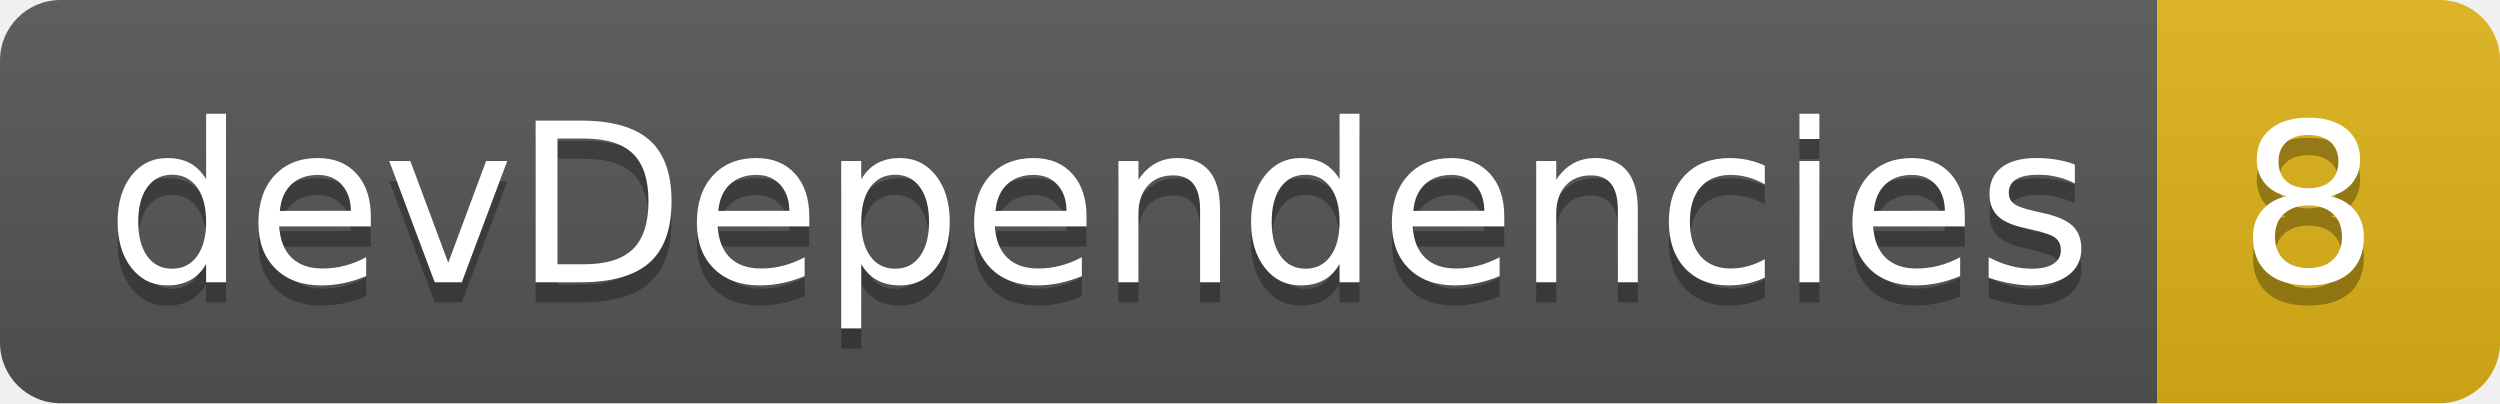
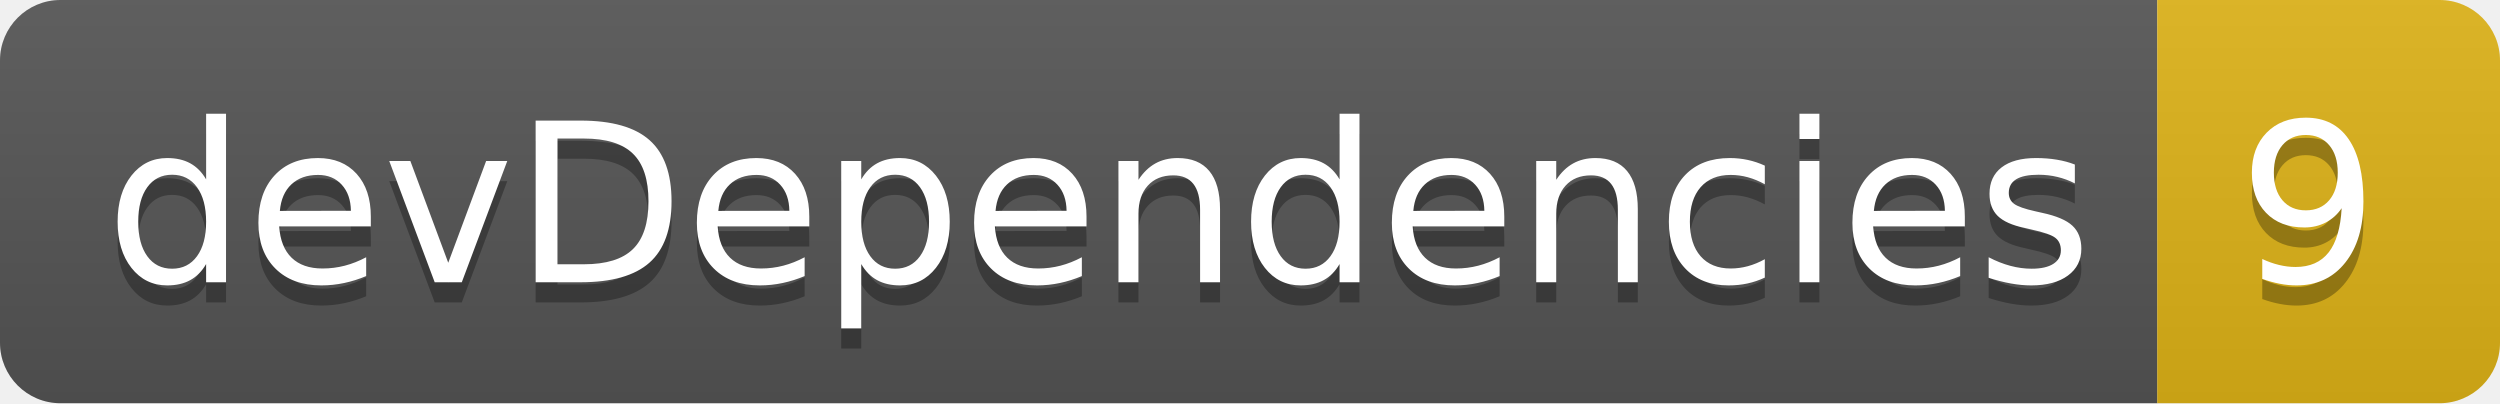
- <svg xmlns="http://www.w3.org/2000/svg" width="124" height="20" role="img" aria-label="devDependencies: 8">
+ <svg xmlns="http://www.w3.org/2000/svg" width="124" height="20" role="img" aria-label="devDependencies: 9">
  <linearGradient id="s" x2="0" y2="100%">
    <stop offset="0" stop-color="#bbb" stop-opacity=".1" />
    <stop offset="1" stop-opacity=".1" />
  </linearGradient>
  <clipPath id="r">
    <rect width="124" height="20" rx="3" fill="#fff" />
  </clipPath>
  <g clip-path="url(#r)">
    <rect width="107" height="20" fill="#555" />
    <rect x="107" width="17" height="20" fill="#dfb317" />
    <rect width="124" height="20" fill="url(#s)" />
  </g>
  <g fill="#fff" text-anchor="middle" font-family="Verdana,Geneva,DejaVu Sans,sans-serif" text-rendering="geometricPrecision" font-size="110">
    <text aria-hidden="true" x="545" y="150" fill="#010101" fill-opacity=".3" transform="scale(.1)" textLength="970">devDependencies</text>
    <text x="545" y="140" transform="scale(.1)" fill="#fff" textLength="970">devDependencies</text>
-     <text aria-hidden="true" x="1145" y="150" fill="#010101" fill-opacity=".3" transform="scale(.1)" textLength="70">8</text>
-     <text x="1145" y="140" transform="scale(.1)" fill="#fff" textLength="70">8</text>
+     <text aria-hidden="true" x="1145" y="150" fill="#010101" fill-opacity=".3" transform="scale(.1)" textLength="70">9</text>
+     <text x="1145" y="140" transform="scale(.1)" fill="#fff" textLength="70">9</text>
  </g>
</svg>
